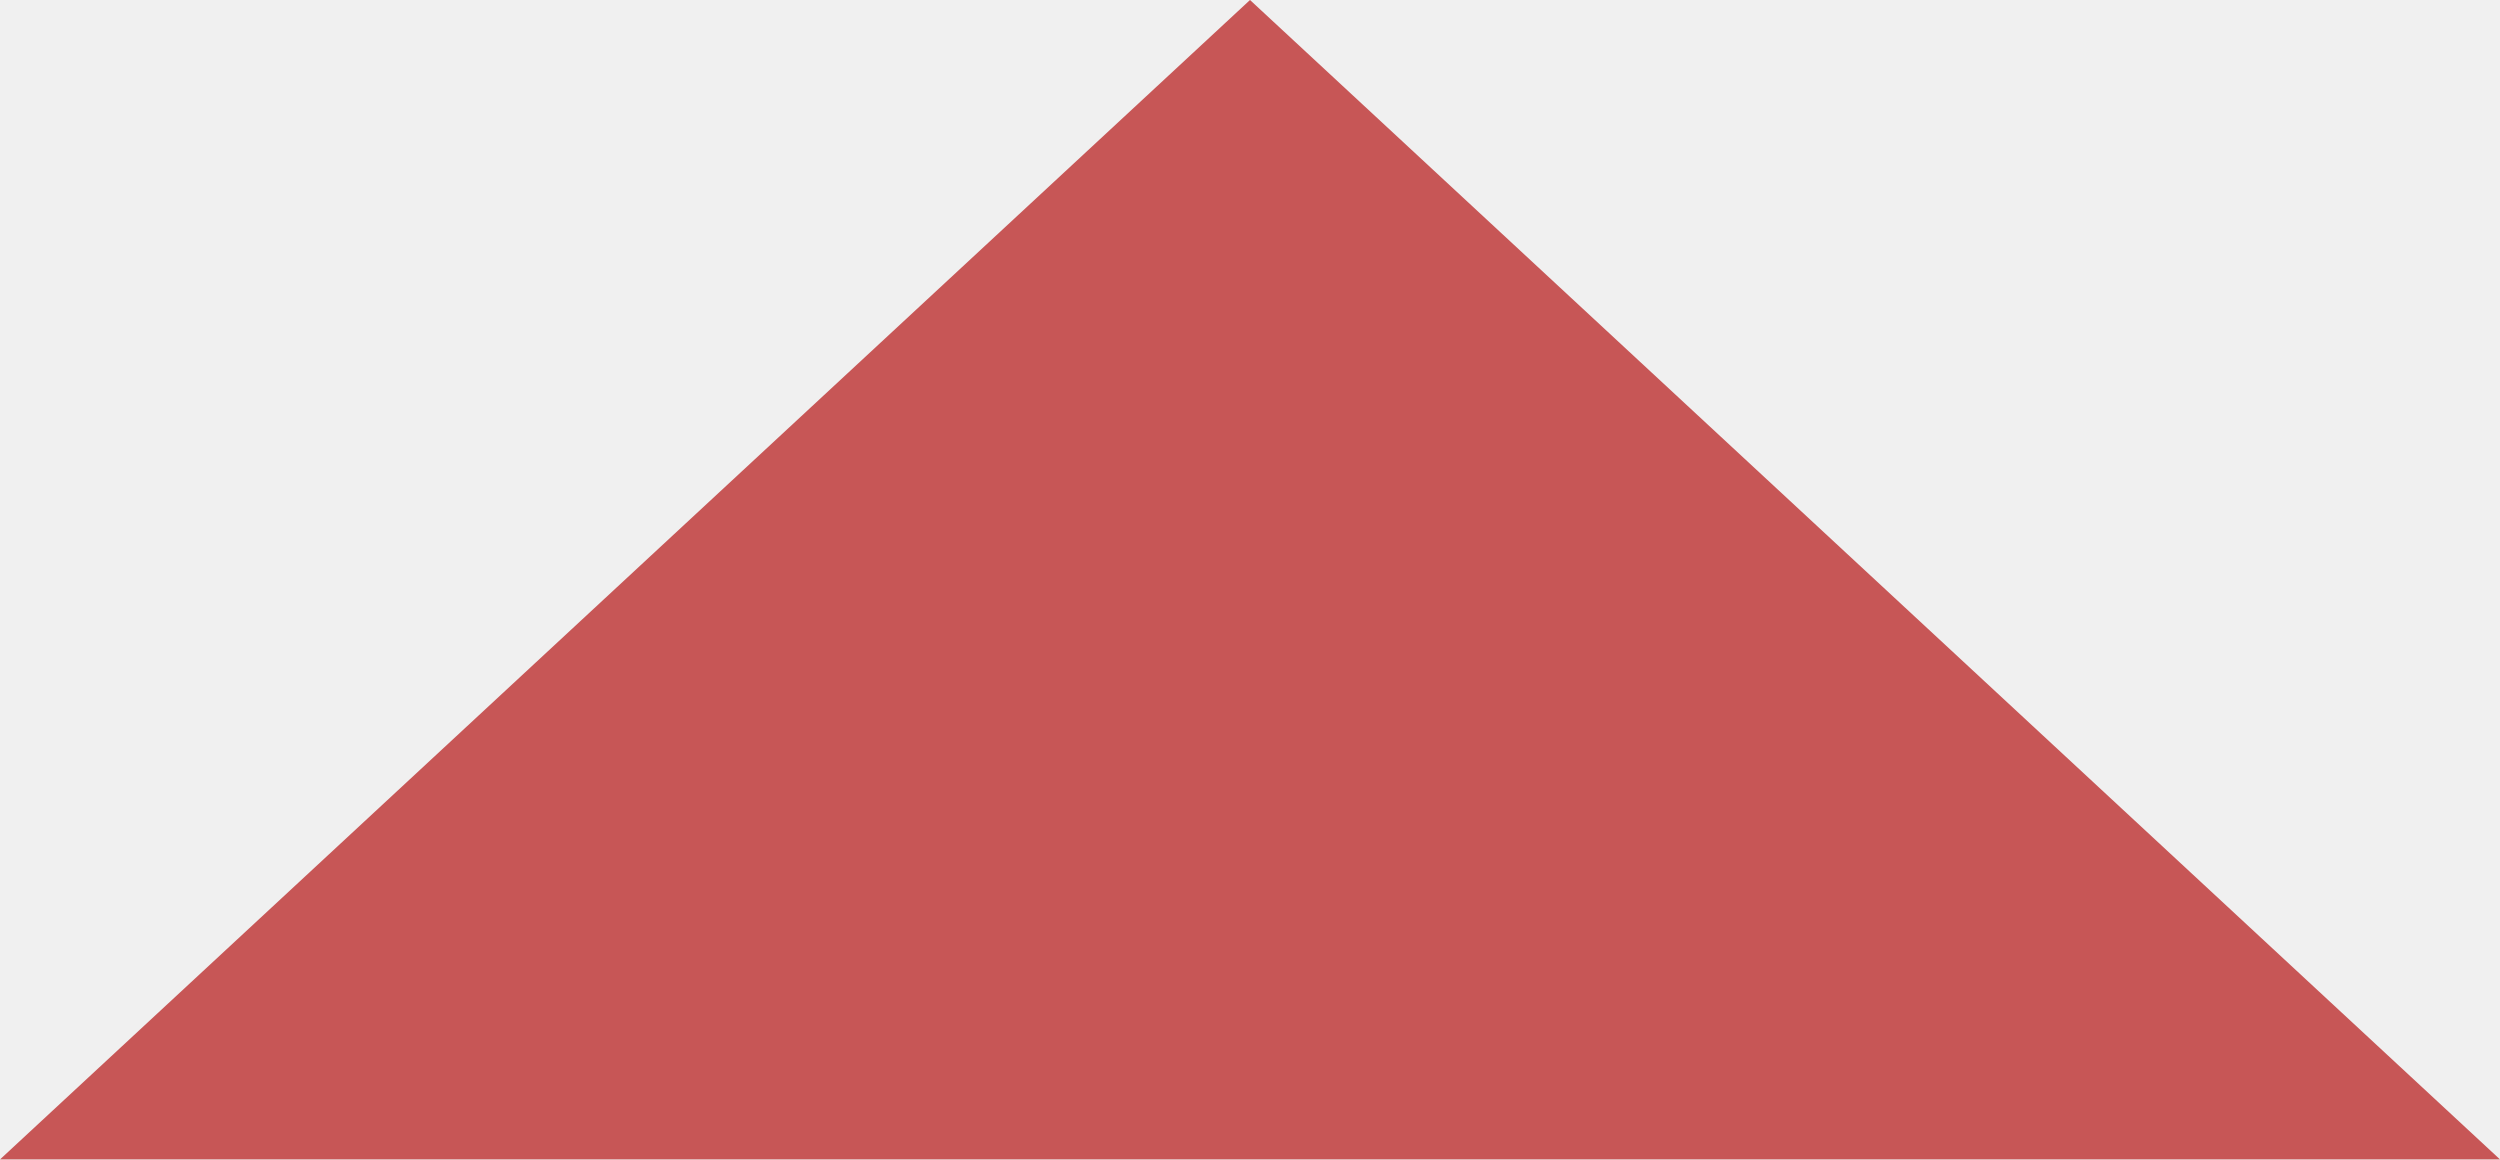
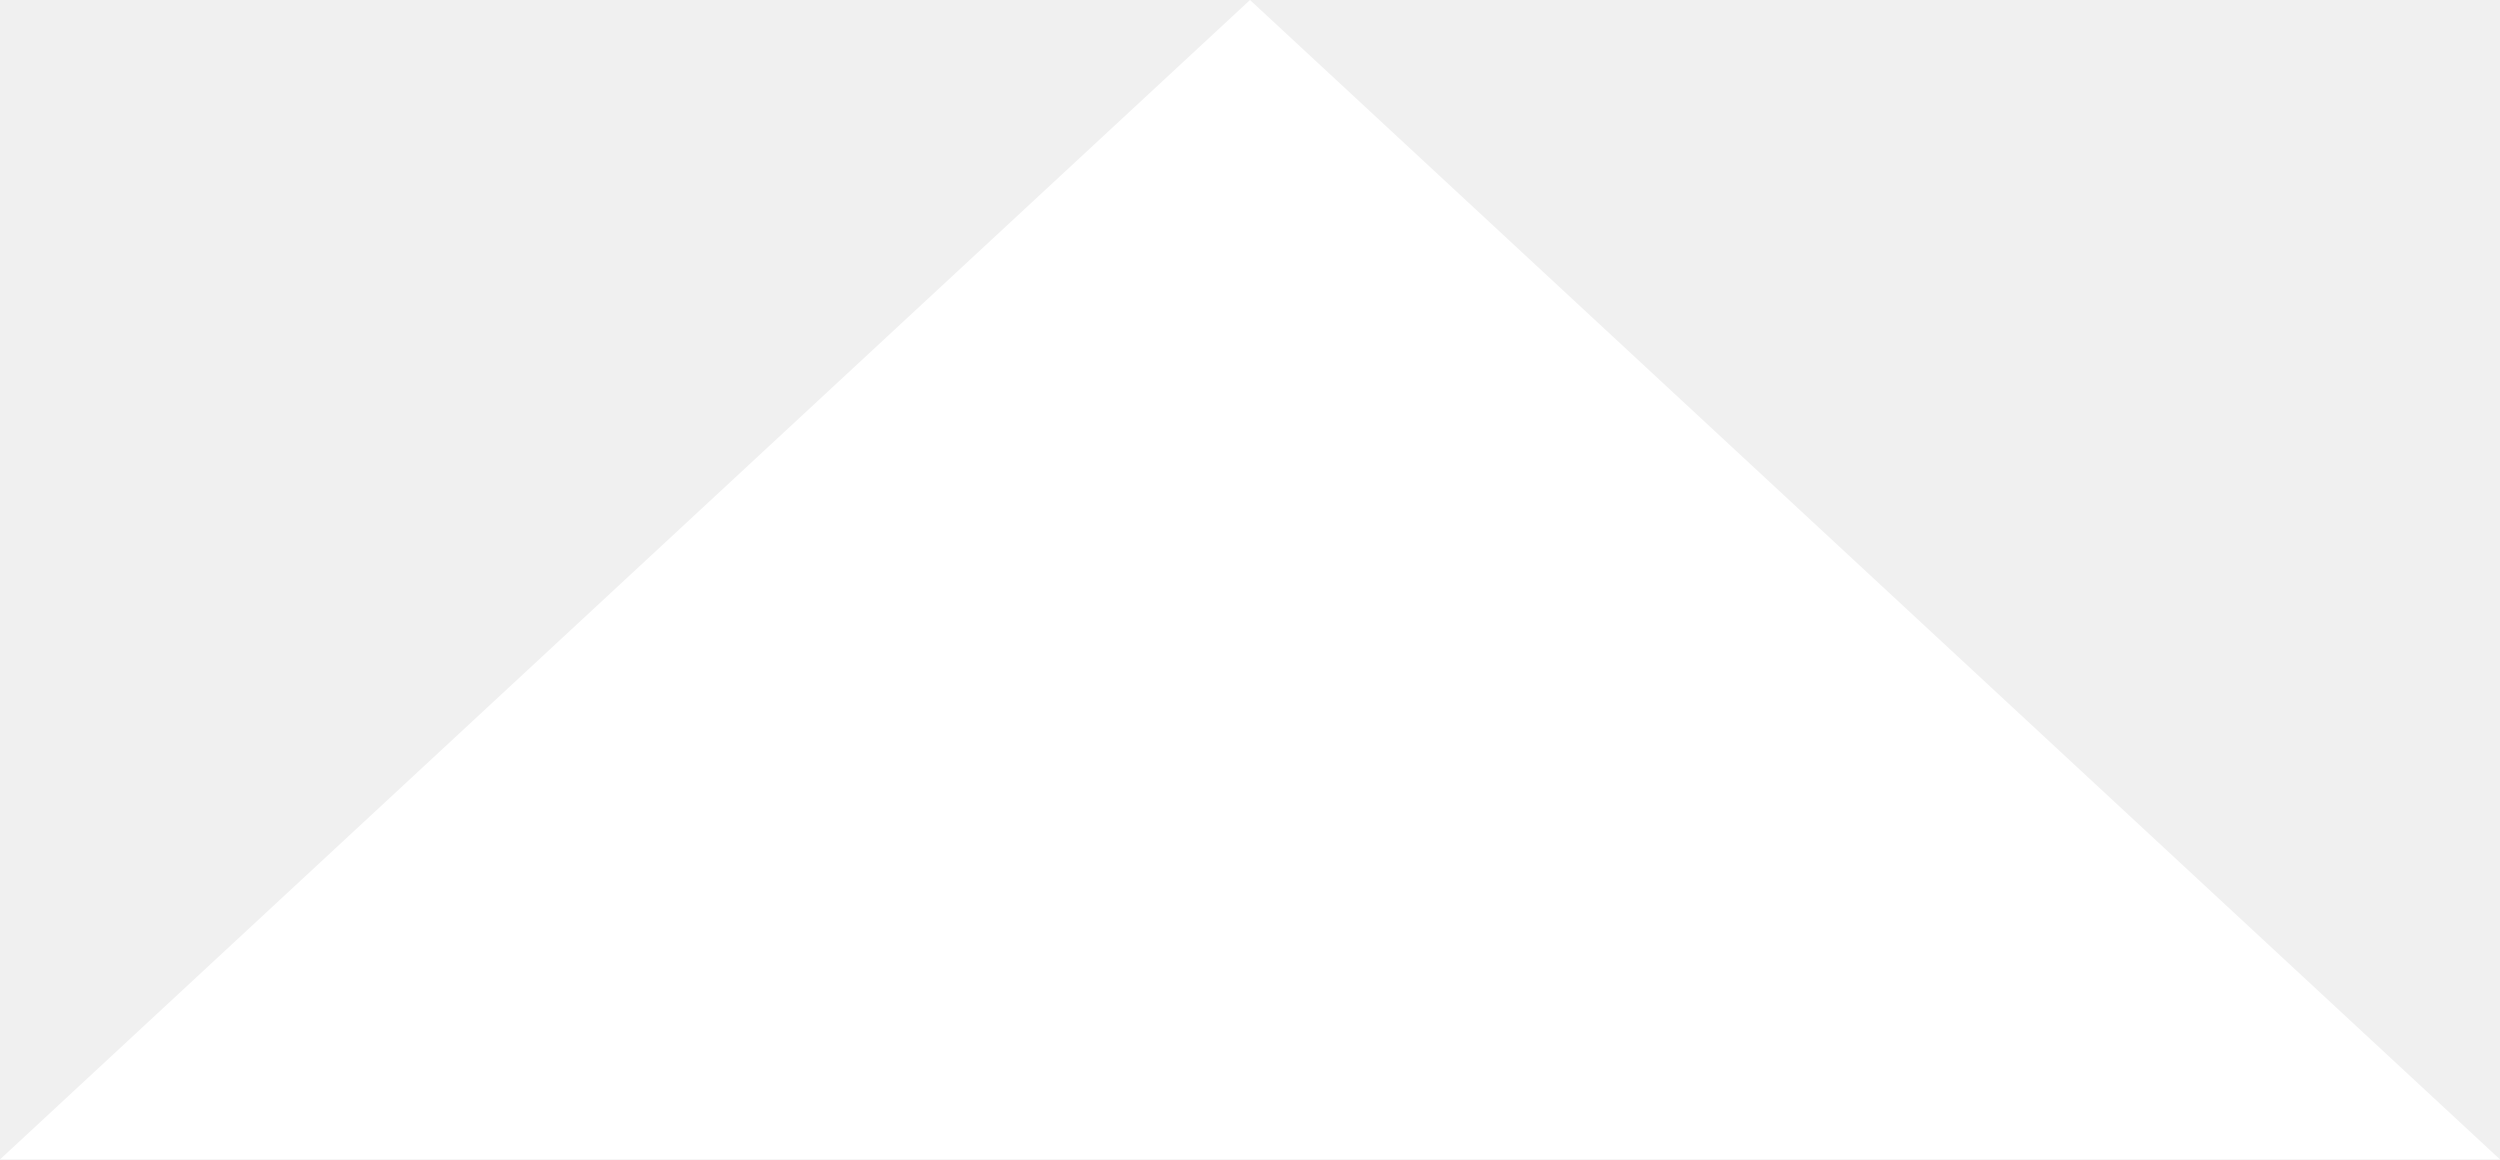
<svg xmlns="http://www.w3.org/2000/svg" width="69" height="32" viewBox="0 0 69 32">
  <defs>
-     <style>.a{fill:#c75656;}</style>
+     <style>.a{fill:#ffffff;}</style>
  </defs>
  <path class="a" d="M34.5,0,69,32H0Z" />
</svg>
